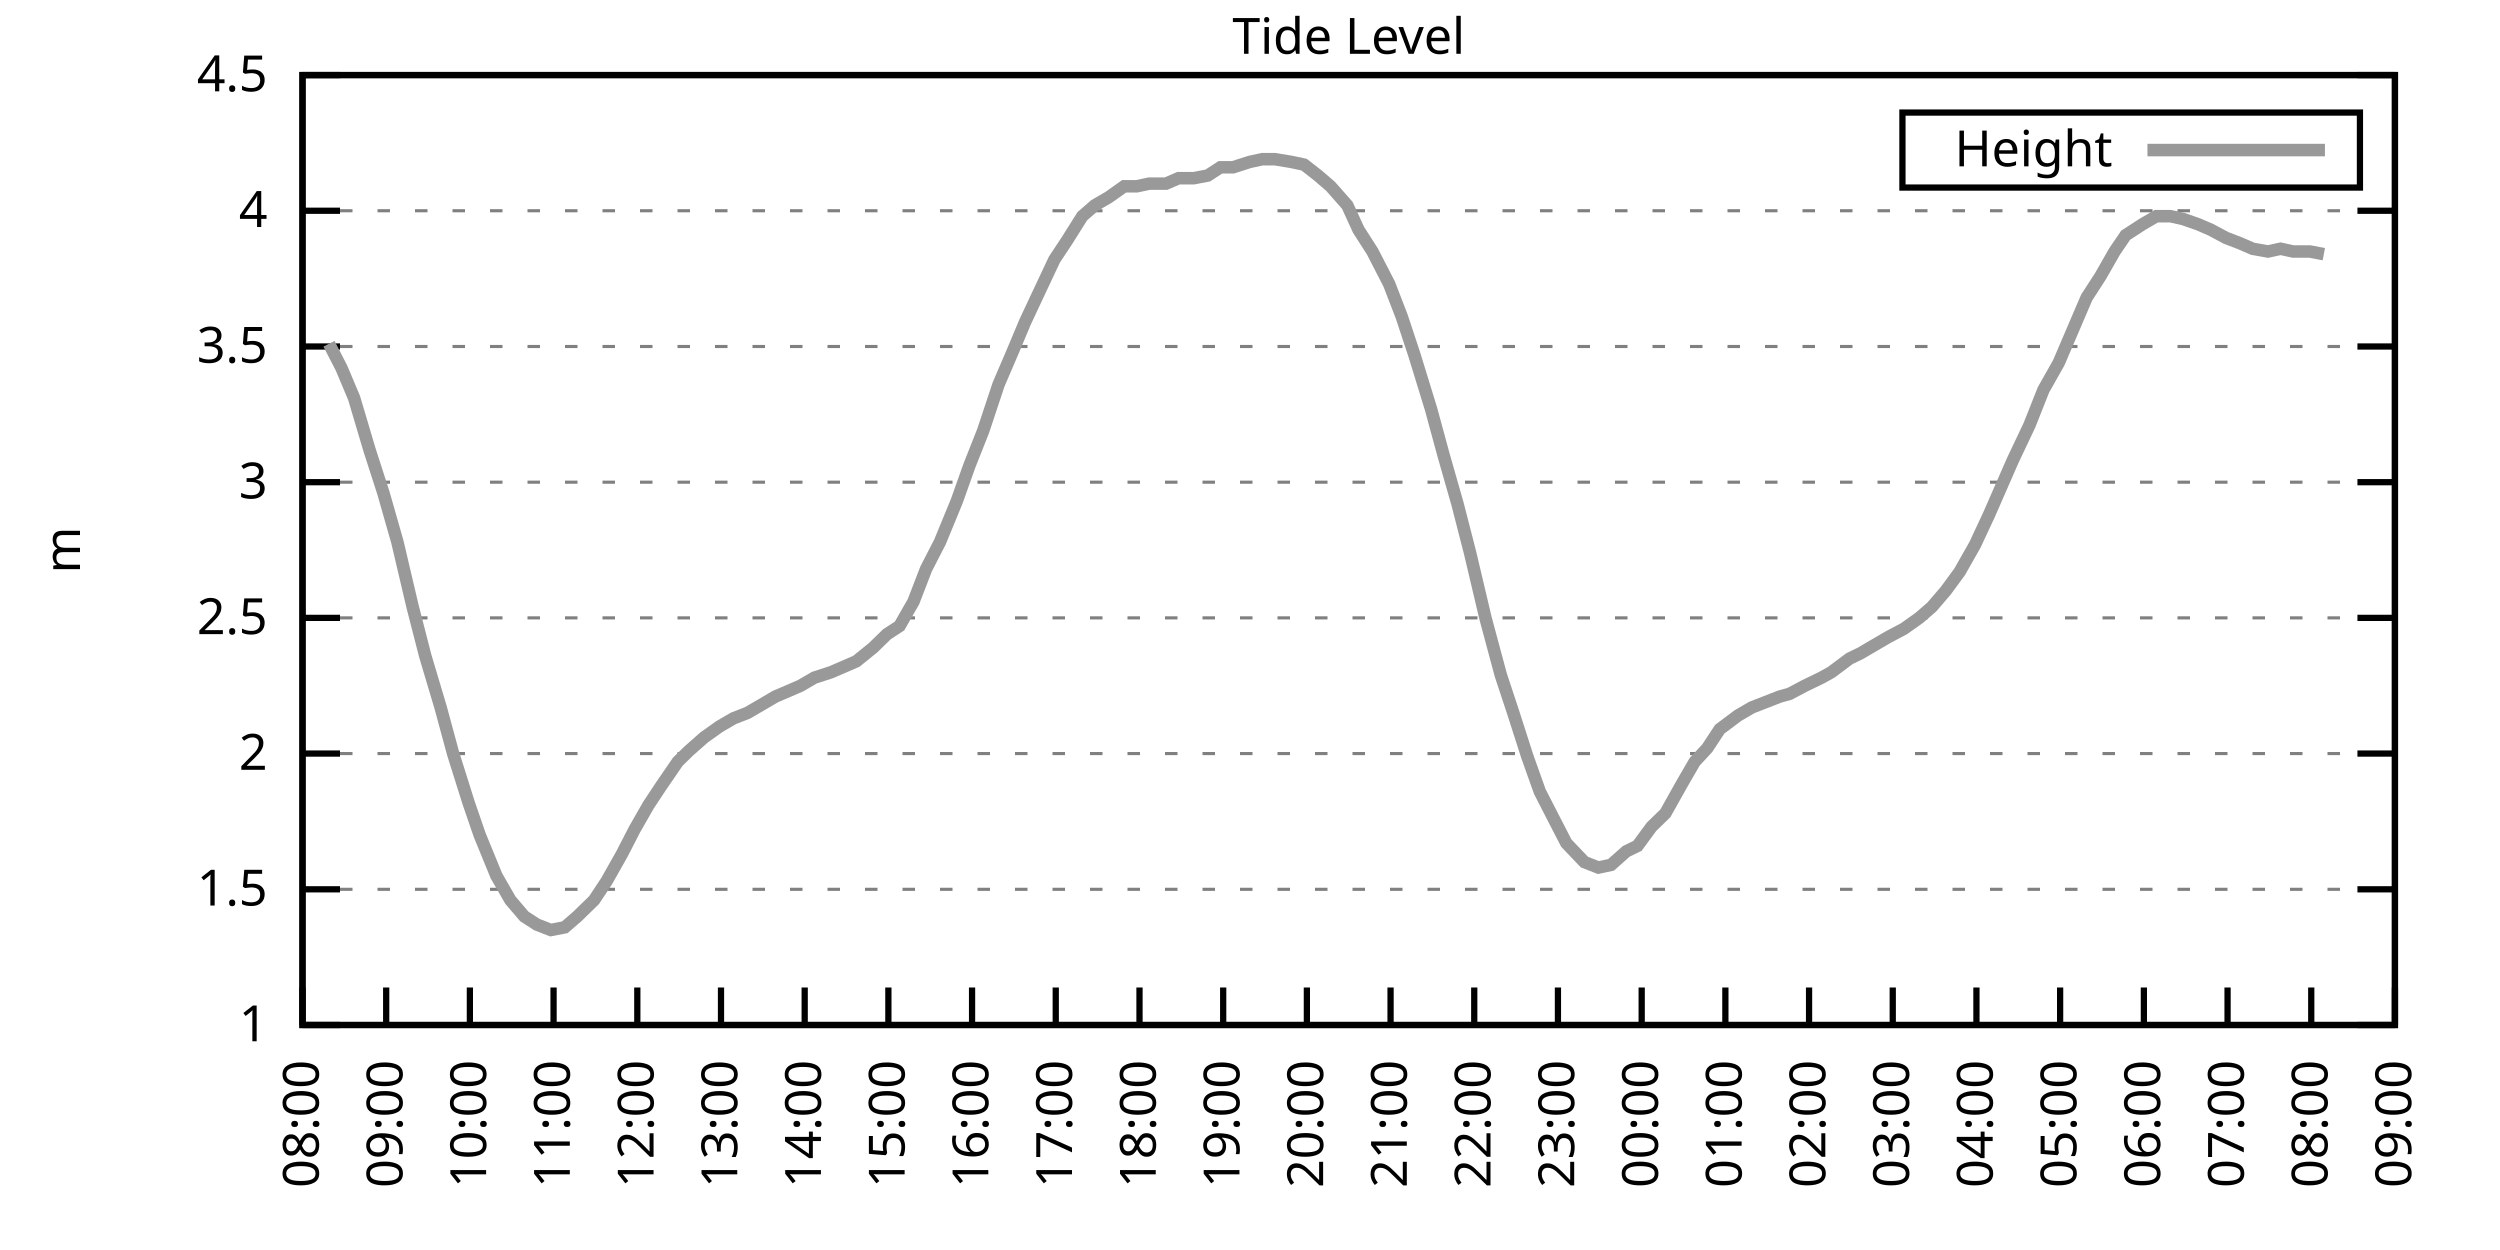
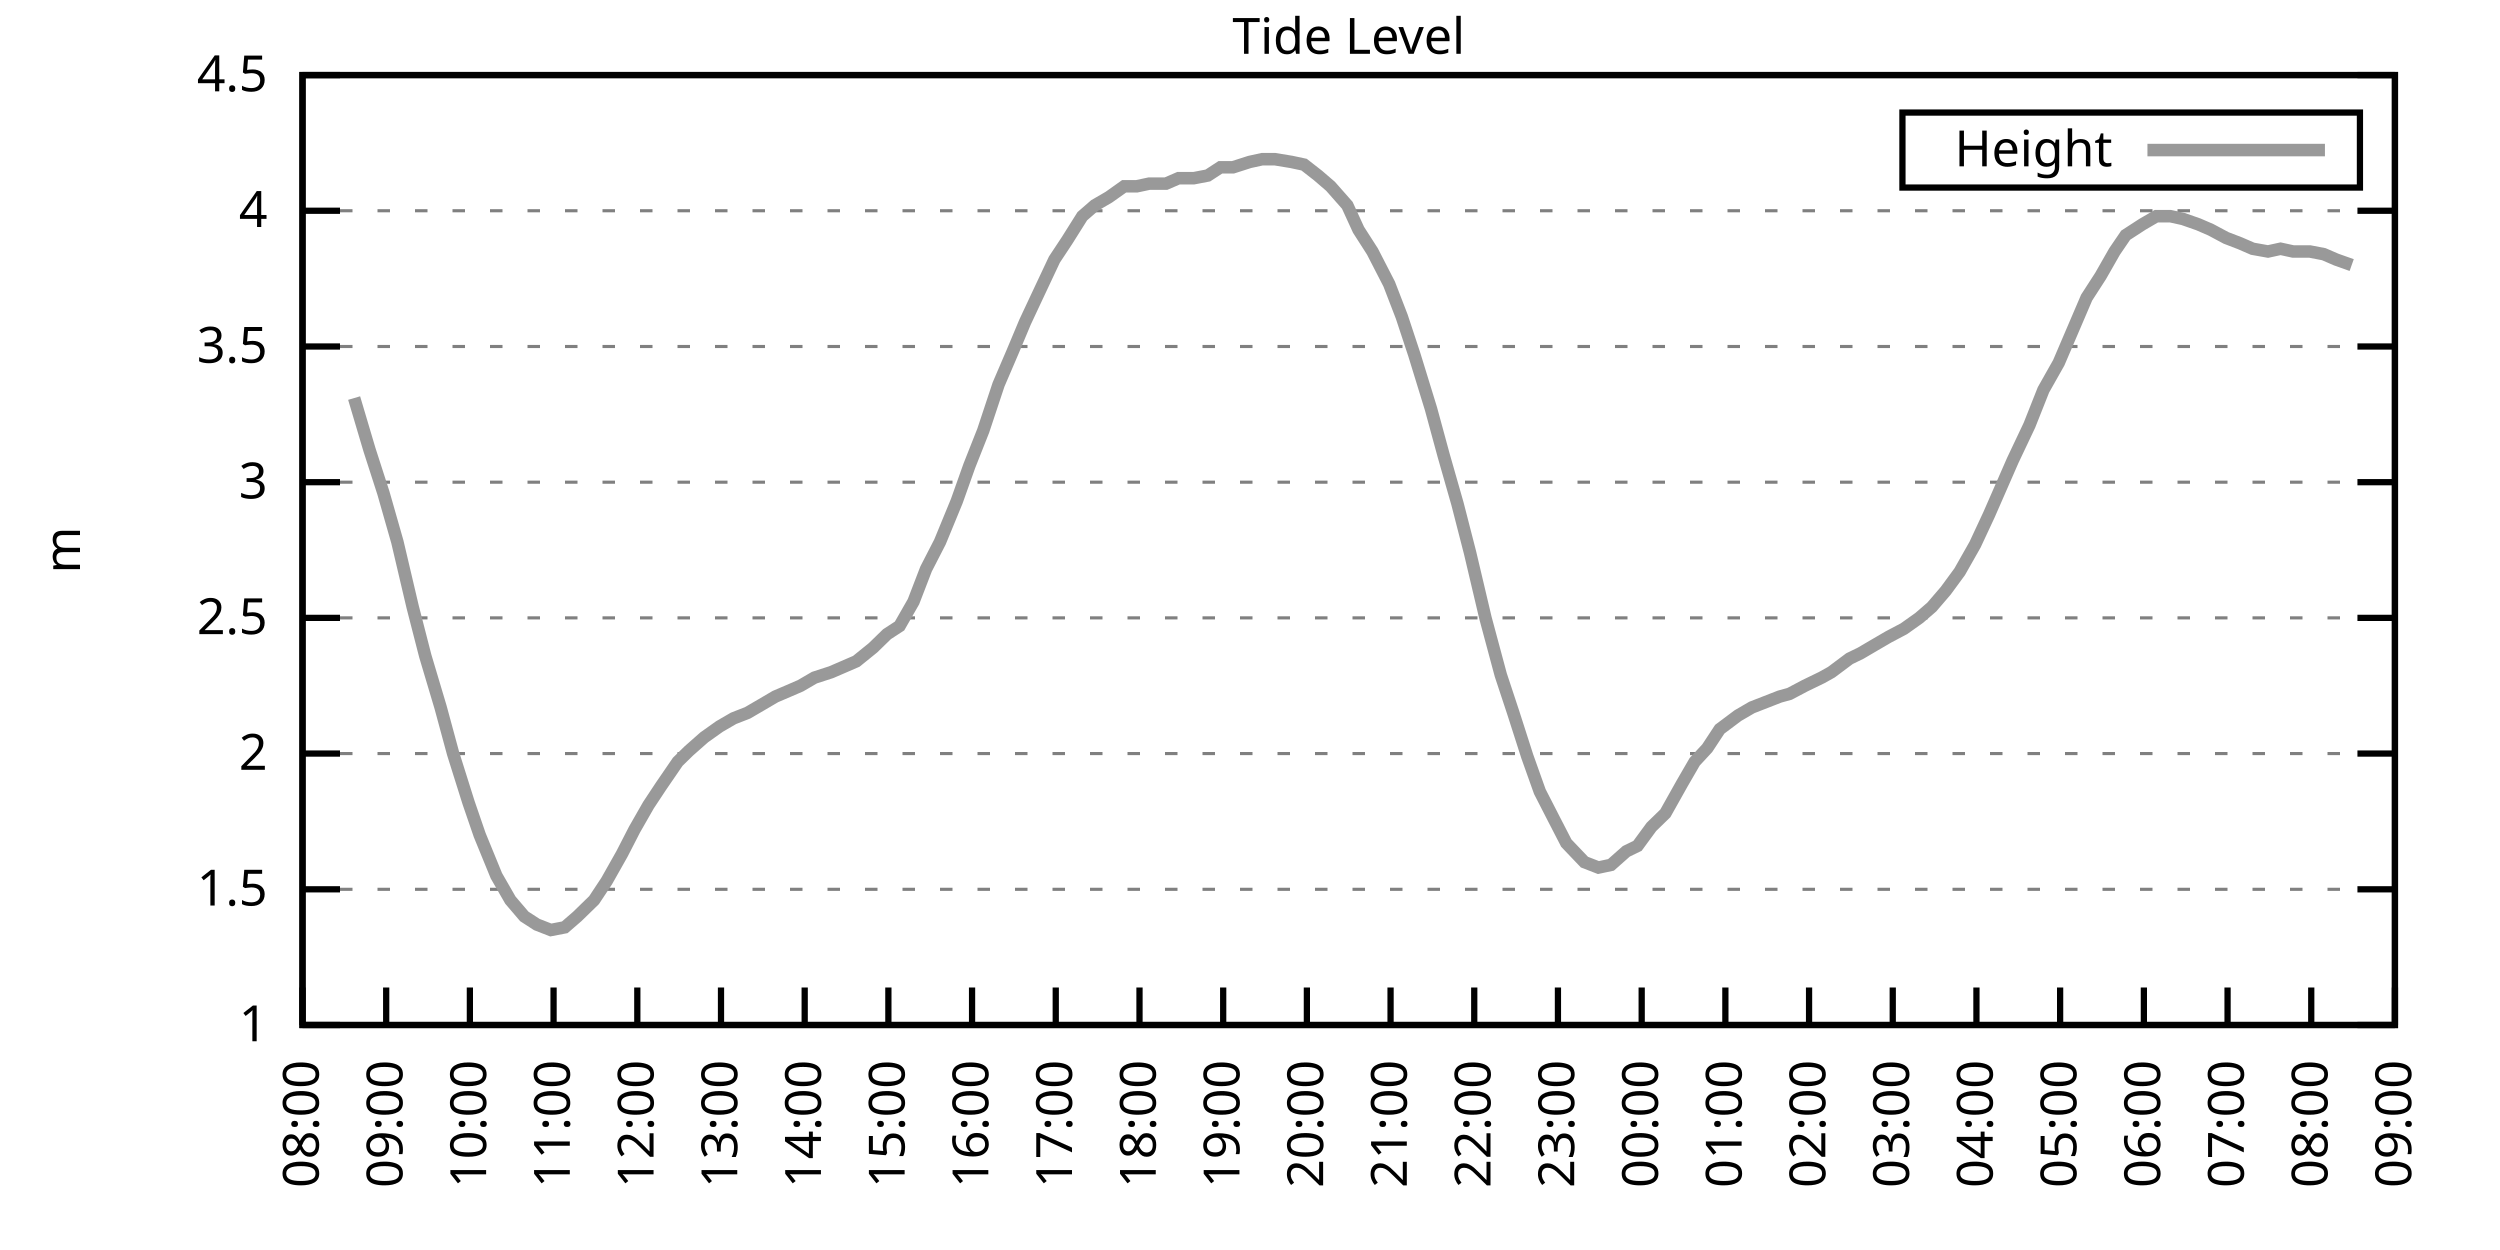
<svg xmlns="http://www.w3.org/2000/svg" xmlns:xlink="http://www.w3.org/1999/xlink" width="400" height="200" viewBox="0 0 400 200">
  <g id="gnuplot_canvas">
    <rect x="0" y="0" width="400" height="200" fill="none" />
    <defs>
      <circle id="gpDot" r="0.5" stroke-width="0.5" stroke="currentColor" />
      <path id="gpPt0" stroke-width="0.333" stroke="currentColor" d="M-1,0 h2 M0,-1 v2" />
      <path id="gpPt1" stroke-width="0.333" stroke="currentColor" d="M-1,-1 L1,1 M1,-1 L-1,1" />
      <path id="gpPt2" stroke-width="0.333" stroke="currentColor" d="M-1,0 L1,0 M0,-1 L0,1 M-1,-1 L1,1 M-1,1 L1,-1" />
      <rect id="gpPt3" stroke-width="0.333" stroke="currentColor" x="-1" y="-1" width="2" height="2" />
      <rect id="gpPt4" stroke-width="0.333" stroke="currentColor" fill="currentColor" x="-1" y="-1" width="2" height="2" />
      <circle id="gpPt5" stroke-width="0.333" stroke="currentColor" cx="0" cy="0" r="1" />
      <use xlink:href="#gpPt5" id="gpPt6" fill="currentColor" stroke="none" />
      <path id="gpPt7" stroke-width="0.333" stroke="currentColor" d="M0,-1.33 L-1.33,0.67 L1.33,0.67 z" />
      <use xlink:href="#gpPt7" id="gpPt8" fill="currentColor" stroke="none" />
      <use xlink:href="#gpPt7" id="gpPt9" stroke="currentColor" transform="rotate(180)" />
      <use xlink:href="#gpPt9" id="gpPt10" fill="currentColor" stroke="none" />
      <use xlink:href="#gpPt3" id="gpPt11" stroke="currentColor" transform="rotate(45)" />
      <use xlink:href="#gpPt11" id="gpPt12" fill="currentColor" stroke="none" />
      <path id="gpPt13" stroke-width="0.333" stroke="currentColor" d="M0,1.330 L1.265,0.411 L0.782,-1.067 L-0.782,-1.076 L-1.265,0.411 z" />
      <use xlink:href="#gpPt13" id="gpPt14" fill="currentColor" stroke="none" />
      <filter id="textbox" filterUnits="objectBoundingBox" x="0" y="0" height="1" width="1">
        <feFlood flood-color="white" flood-opacity="1" result="bgnd" />
        <feComposite in="SourceGraphic" in2="bgnd" operator="atop" />
      </filter>
      <filter id="greybox" filterUnits="objectBoundingBox" x="0" y="0" height="1" width="1">
        <feFlood flood-color="lightgrey" flood-opacity="1" result="grey" />
        <feComposite in="SourceGraphic" in2="grey" operator="atop" />
      </filter>
    </defs>
    <g fill="none" color="white" stroke="currentColor" stroke-width="1.00" stroke-linecap="butt" stroke-linejoin="miter">
</g>
    <g fill="none" color="black" stroke="currentColor" stroke-width="1.00" stroke-linecap="butt" stroke-linejoin="miter">
      <g stroke="none" shape-rendering="crispEdges">
        <polygon fill="rgb(255, 255, 255)" points="48.40,164.00 383.18,164.00 383.18,12.02 48.40,12.02 " />
      </g>
    </g>
    <g fill="none" color="black" stroke="currentColor" stroke-width="1.00" stroke-linecap="butt" stroke-linejoin="miter">
</g>
    <g fill="none" color="black" stroke="black" stroke-width="0.50" stroke-linecap="butt" stroke-linejoin="miter">
</g>
    <g fill="none" color="gray" stroke="currentColor" stroke-width="0.50" stroke-linecap="butt" stroke-linejoin="miter">
      <path stroke="gray" stroke-dasharray="2,4" class="gridline" d="M48.40,164.00 L383.19,164.00  " />
    </g>
    <g fill="none" color="gray" stroke="gray" stroke-width="1.00" stroke-linecap="butt" stroke-linejoin="miter">
</g>
    <g fill="none" color="black" stroke="currentColor" stroke-width="1.00" stroke-linecap="butt" stroke-linejoin="miter">
      <path stroke="black" d="M48.40,164.00 L54.40,164.00 M383.19,164.00 L377.19,164.00  " />
      <g transform="translate(42.80,166.60)" stroke="none" fill="black" font-family="Sans" font-size="8.00" text-anchor="end">
        <text>
          <tspan font-family="Sans"> 1</tspan>
        </text>
      </g>
    </g>
    <g fill="none" color="black" stroke="currentColor" stroke-width="1.00" stroke-linecap="butt" stroke-linejoin="miter">
</g>
    <g fill="none" color="black" stroke="black" stroke-width="0.50" stroke-linecap="butt" stroke-linejoin="miter">
</g>
    <g fill="none" color="gray" stroke="currentColor" stroke-width="0.50" stroke-linecap="butt" stroke-linejoin="miter">
      <path stroke="gray" stroke-dasharray="2,4" class="gridline" d="M48.40,142.29 L383.19,142.29  " />
    </g>
    <g fill="none" color="gray" stroke="gray" stroke-width="1.00" stroke-linecap="butt" stroke-linejoin="miter">
</g>
    <g fill="none" color="black" stroke="currentColor" stroke-width="1.00" stroke-linecap="butt" stroke-linejoin="miter">
      <path stroke="black" d="M48.40,142.29 L54.40,142.29 M383.19,142.29 L377.19,142.29  " />
      <g transform="translate(42.80,144.89)" stroke="none" fill="black" font-family="Sans" font-size="8.00" text-anchor="end">
        <text>
          <tspan font-family="Sans"> 1.5</tspan>
        </text>
      </g>
    </g>
    <g fill="none" color="black" stroke="currentColor" stroke-width="1.00" stroke-linecap="butt" stroke-linejoin="miter">
</g>
    <g fill="none" color="black" stroke="black" stroke-width="0.50" stroke-linecap="butt" stroke-linejoin="miter">
</g>
    <g fill="none" color="gray" stroke="currentColor" stroke-width="0.50" stroke-linecap="butt" stroke-linejoin="miter">
      <path stroke="gray" stroke-dasharray="2,4" class="gridline" d="M48.40,120.57 L383.19,120.57  " />
    </g>
    <g fill="none" color="gray" stroke="gray" stroke-width="1.00" stroke-linecap="butt" stroke-linejoin="miter">
</g>
    <g fill="none" color="black" stroke="currentColor" stroke-width="1.00" stroke-linecap="butt" stroke-linejoin="miter">
      <path stroke="black" d="M48.40,120.57 L54.40,120.57 M383.19,120.57 L377.19,120.57  " />
      <g transform="translate(42.80,123.17)" stroke="none" fill="black" font-family="Sans" font-size="8.00" text-anchor="end">
        <text>
          <tspan font-family="Sans"> 2</tspan>
        </text>
      </g>
    </g>
    <g fill="none" color="black" stroke="currentColor" stroke-width="1.00" stroke-linecap="butt" stroke-linejoin="miter">
</g>
    <g fill="none" color="black" stroke="black" stroke-width="0.50" stroke-linecap="butt" stroke-linejoin="miter">
</g>
    <g fill="none" color="gray" stroke="currentColor" stroke-width="0.50" stroke-linecap="butt" stroke-linejoin="miter">
      <path stroke="gray" stroke-dasharray="2,4" class="gridline" d="M48.40,98.86 L383.19,98.86  " />
    </g>
    <g fill="none" color="gray" stroke="gray" stroke-width="1.00" stroke-linecap="butt" stroke-linejoin="miter">
</g>
    <g fill="none" color="black" stroke="currentColor" stroke-width="1.00" stroke-linecap="butt" stroke-linejoin="miter">
      <path stroke="black" d="M48.40,98.86 L54.40,98.86 M383.19,98.86 L377.19,98.86  " />
      <g transform="translate(42.80,101.46)" stroke="none" fill="black" font-family="Sans" font-size="8.00" text-anchor="end">
        <text>
          <tspan font-family="Sans"> 2.5</tspan>
        </text>
      </g>
    </g>
    <g fill="none" color="black" stroke="currentColor" stroke-width="1.00" stroke-linecap="butt" stroke-linejoin="miter">
</g>
    <g fill="none" color="black" stroke="black" stroke-width="0.50" stroke-linecap="butt" stroke-linejoin="miter">
</g>
    <g fill="none" color="gray" stroke="currentColor" stroke-width="0.50" stroke-linecap="butt" stroke-linejoin="miter">
      <path stroke="gray" stroke-dasharray="2,4" class="gridline" d="M48.40,77.15 L383.19,77.15  " />
    </g>
    <g fill="none" color="gray" stroke="gray" stroke-width="1.00" stroke-linecap="butt" stroke-linejoin="miter">
</g>
    <g fill="none" color="black" stroke="currentColor" stroke-width="1.00" stroke-linecap="butt" stroke-linejoin="miter">
      <path stroke="black" d="M48.40,77.15 L54.40,77.15 M383.19,77.15 L377.19,77.15  " />
      <g transform="translate(42.80,79.75)" stroke="none" fill="black" font-family="Sans" font-size="8.00" text-anchor="end">
        <text>
          <tspan font-family="Sans"> 3</tspan>
        </text>
      </g>
    </g>
    <g fill="none" color="black" stroke="currentColor" stroke-width="1.00" stroke-linecap="butt" stroke-linejoin="miter">
</g>
    <g fill="none" color="black" stroke="black" stroke-width="0.50" stroke-linecap="butt" stroke-linejoin="miter">
</g>
    <g fill="none" color="gray" stroke="currentColor" stroke-width="0.50" stroke-linecap="butt" stroke-linejoin="miter">
      <path stroke="gray" stroke-dasharray="2,4" class="gridline" d="M48.40,55.44 L383.19,55.44  " />
    </g>
    <g fill="none" color="gray" stroke="gray" stroke-width="1.00" stroke-linecap="butt" stroke-linejoin="miter">
</g>
    <g fill="none" color="black" stroke="currentColor" stroke-width="1.00" stroke-linecap="butt" stroke-linejoin="miter">
      <path stroke="black" d="M48.40,55.44 L54.40,55.44 M383.19,55.44 L377.19,55.44  " />
      <g transform="translate(42.80,58.04)" stroke="none" fill="black" font-family="Sans" font-size="8.00" text-anchor="end">
        <text>
          <tspan font-family="Sans"> 3.5</tspan>
        </text>
      </g>
    </g>
    <g fill="none" color="black" stroke="currentColor" stroke-width="1.00" stroke-linecap="butt" stroke-linejoin="miter">
</g>
    <g fill="none" color="black" stroke="black" stroke-width="0.50" stroke-linecap="butt" stroke-linejoin="miter">
</g>
    <g fill="none" color="gray" stroke="currentColor" stroke-width="0.50" stroke-linecap="butt" stroke-linejoin="miter">
      <path stroke="gray" stroke-dasharray="2,4" class="gridline" d="M48.40,33.72 L383.19,33.72  " />
    </g>
    <g fill="none" color="gray" stroke="gray" stroke-width="1.00" stroke-linecap="butt" stroke-linejoin="miter">
</g>
    <g fill="none" color="black" stroke="currentColor" stroke-width="1.00" stroke-linecap="butt" stroke-linejoin="miter">
      <path stroke="black" d="M48.40,33.72 L54.40,33.72 M383.19,33.72 L377.19,33.72  " />
      <g transform="translate(42.80,36.32)" stroke="none" fill="black" font-family="Sans" font-size="8.00" text-anchor="end">
        <text>
          <tspan font-family="Sans"> 4</tspan>
        </text>
      </g>
    </g>
    <g fill="none" color="black" stroke="currentColor" stroke-width="1.00" stroke-linecap="butt" stroke-linejoin="miter">
</g>
    <g fill="none" color="black" stroke="black" stroke-width="0.50" stroke-linecap="butt" stroke-linejoin="miter">
</g>
    <g fill="none" color="gray" stroke="currentColor" stroke-width="0.50" stroke-linecap="butt" stroke-linejoin="miter">
      <path stroke="gray" stroke-dasharray="2,4" class="gridline" d="M48.40,12.01 L383.19,12.01  " />
    </g>
    <g fill="none" color="gray" stroke="gray" stroke-width="1.00" stroke-linecap="butt" stroke-linejoin="miter">
</g>
    <g fill="none" color="black" stroke="currentColor" stroke-width="1.00" stroke-linecap="butt" stroke-linejoin="miter">
      <path stroke="black" d="M48.40,12.01 L54.40,12.01 M383.19,12.01 L377.19,12.01  " />
      <g transform="translate(42.80,14.61)" stroke="none" fill="black" font-family="Sans" font-size="8.00" text-anchor="end">
        <text>
          <tspan font-family="Sans"> 4.5</tspan>
        </text>
      </g>
    </g>
    <g fill="none" color="black" stroke="currentColor" stroke-width="1.00" stroke-linecap="butt" stroke-linejoin="miter">
      <path stroke="black" d="M48.40,164.00 L48.40,158.00  " />
      <g transform="translate(51.00,169.60) rotate(270.00)" stroke="none" fill="black" font-family="Sans" font-size="8.00" text-anchor="end">
        <text>
          <tspan font-family="Sans">08:00</tspan>
        </text>
      </g>
    </g>
    <g fill="none" color="black" stroke="currentColor" stroke-width="1.00" stroke-linecap="butt" stroke-linejoin="miter">
      <path stroke="black" d="M61.79,164.00 L61.79,158.00  " />
      <g transform="translate(64.39,169.60) rotate(270.00)" stroke="none" fill="black" font-family="Sans" font-size="8.00" text-anchor="end">
        <text>
          <tspan font-family="Sans">09:00</tspan>
        </text>
      </g>
    </g>
    <g fill="none" color="black" stroke="currentColor" stroke-width="1.00" stroke-linecap="butt" stroke-linejoin="miter">
      <path stroke="black" d="M75.18,164.00 L75.18,158.00  " />
      <g transform="translate(77.78,169.60) rotate(270.00)" stroke="none" fill="black" font-family="Sans" font-size="8.00" text-anchor="end">
        <text>
          <tspan font-family="Sans">10:00</tspan>
        </text>
      </g>
    </g>
    <g fill="none" color="black" stroke="currentColor" stroke-width="1.00" stroke-linecap="butt" stroke-linejoin="miter">
      <path stroke="black" d="M88.57,164.00 L88.57,158.00  " />
      <g transform="translate(91.17,169.60) rotate(270.00)" stroke="none" fill="black" font-family="Sans" font-size="8.00" text-anchor="end">
        <text>
          <tspan font-family="Sans">11:00</tspan>
        </text>
      </g>
    </g>
    <g fill="none" color="black" stroke="currentColor" stroke-width="1.00" stroke-linecap="butt" stroke-linejoin="miter">
      <path stroke="black" d="M101.97,164.00 L101.97,158.00  " />
      <g transform="translate(104.57,169.60) rotate(270.00)" stroke="none" fill="black" font-family="Sans" font-size="8.00" text-anchor="end">
        <text>
          <tspan font-family="Sans">12:00</tspan>
        </text>
      </g>
    </g>
    <g fill="none" color="black" stroke="currentColor" stroke-width="1.00" stroke-linecap="butt" stroke-linejoin="miter">
      <path stroke="black" d="M115.36,164.00 L115.36,158.00  " />
      <g transform="translate(117.96,169.60) rotate(270.00)" stroke="none" fill="black" font-family="Sans" font-size="8.00" text-anchor="end">
        <text>
          <tspan font-family="Sans">13:00</tspan>
        </text>
      </g>
    </g>
    <g fill="none" color="black" stroke="currentColor" stroke-width="1.00" stroke-linecap="butt" stroke-linejoin="miter">
      <path stroke="black" d="M128.75,164.00 L128.75,158.00  " />
      <g transform="translate(131.35,169.60) rotate(270.00)" stroke="none" fill="black" font-family="Sans" font-size="8.00" text-anchor="end">
        <text>
          <tspan font-family="Sans">14:00</tspan>
        </text>
      </g>
    </g>
    <g fill="none" color="black" stroke="currentColor" stroke-width="1.00" stroke-linecap="butt" stroke-linejoin="miter">
      <path stroke="black" d="M142.14,164.00 L142.14,158.00  " />
      <g transform="translate(144.74,169.60) rotate(270.00)" stroke="none" fill="black" font-family="Sans" font-size="8.00" text-anchor="end">
        <text>
          <tspan font-family="Sans">15:00</tspan>
        </text>
      </g>
    </g>
    <g fill="none" color="black" stroke="currentColor" stroke-width="1.00" stroke-linecap="butt" stroke-linejoin="miter">
      <path stroke="black" d="M155.53,164.00 L155.53,158.00  " />
      <g transform="translate(158.13,169.60) rotate(270.00)" stroke="none" fill="black" font-family="Sans" font-size="8.00" text-anchor="end">
        <text>
          <tspan font-family="Sans">16:00</tspan>
        </text>
      </g>
    </g>
    <g fill="none" color="black" stroke="currentColor" stroke-width="1.00" stroke-linecap="butt" stroke-linejoin="miter">
      <path stroke="black" d="M168.92,164.00 L168.92,158.00  " />
      <g transform="translate(171.52,169.60) rotate(270.00)" stroke="none" fill="black" font-family="Sans" font-size="8.00" text-anchor="end">
        <text>
          <tspan font-family="Sans">17:00</tspan>
        </text>
      </g>
    </g>
    <g fill="none" color="black" stroke="currentColor" stroke-width="1.00" stroke-linecap="butt" stroke-linejoin="miter">
      <path stroke="black" d="M182.32,164.00 L182.32,158.00  " />
      <g transform="translate(184.92,169.60) rotate(270.00)" stroke="none" fill="black" font-family="Sans" font-size="8.00" text-anchor="end">
        <text>
          <tspan font-family="Sans">18:00</tspan>
        </text>
      </g>
    </g>
    <g fill="none" color="black" stroke="currentColor" stroke-width="1.00" stroke-linecap="butt" stroke-linejoin="miter">
      <path stroke="black" d="M195.71,164.00 L195.71,158.00  " />
      <g transform="translate(198.31,169.60) rotate(270.00)" stroke="none" fill="black" font-family="Sans" font-size="8.00" text-anchor="end">
        <text>
          <tspan font-family="Sans">19:00</tspan>
        </text>
      </g>
    </g>
    <g fill="none" color="black" stroke="currentColor" stroke-width="1.00" stroke-linecap="butt" stroke-linejoin="miter">
      <path stroke="black" d="M209.10,164.00 L209.10,158.00  " />
      <g transform="translate(211.70,169.60) rotate(270.00)" stroke="none" fill="black" font-family="Sans" font-size="8.00" text-anchor="end">
        <text>
          <tspan font-family="Sans">20:00</tspan>
        </text>
      </g>
    </g>
    <g fill="none" color="black" stroke="currentColor" stroke-width="1.00" stroke-linecap="butt" stroke-linejoin="miter">
      <path stroke="black" d="M222.49,164.00 L222.49,158.00  " />
      <g transform="translate(225.09,169.60) rotate(270.00)" stroke="none" fill="black" font-family="Sans" font-size="8.00" text-anchor="end">
        <text>
          <tspan font-family="Sans">21:00</tspan>
        </text>
      </g>
    </g>
    <g fill="none" color="black" stroke="currentColor" stroke-width="1.00" stroke-linecap="butt" stroke-linejoin="miter">
      <path stroke="black" d="M235.88,164.00 L235.88,158.00  " />
      <g transform="translate(238.48,169.60) rotate(270.00)" stroke="none" fill="black" font-family="Sans" font-size="8.00" text-anchor="end">
        <text>
          <tspan font-family="Sans">22:00</tspan>
        </text>
      </g>
    </g>
    <g fill="none" color="black" stroke="currentColor" stroke-width="1.00" stroke-linecap="butt" stroke-linejoin="miter">
      <path stroke="black" d="M249.27,164.00 L249.27,158.00  " />
      <g transform="translate(251.87,169.60) rotate(270.00)" stroke="none" fill="black" font-family="Sans" font-size="8.00" text-anchor="end">
        <text>
          <tspan font-family="Sans">23:00</tspan>
        </text>
      </g>
    </g>
    <g fill="none" color="black" stroke="currentColor" stroke-width="1.00" stroke-linecap="butt" stroke-linejoin="miter">
      <path stroke="black" d="M262.67,164.00 L262.67,158.00  " />
      <g transform="translate(265.27,169.60) rotate(270.00)" stroke="none" fill="black" font-family="Sans" font-size="8.00" text-anchor="end">
        <text>
          <tspan font-family="Sans">00:00</tspan>
        </text>
      </g>
    </g>
    <g fill="none" color="black" stroke="currentColor" stroke-width="1.00" stroke-linecap="butt" stroke-linejoin="miter">
      <path stroke="black" d="M276.06,164.00 L276.06,158.00  " />
      <g transform="translate(278.66,169.60) rotate(270.00)" stroke="none" fill="black" font-family="Sans" font-size="8.00" text-anchor="end">
        <text>
          <tspan font-family="Sans">01:00</tspan>
        </text>
      </g>
    </g>
    <g fill="none" color="black" stroke="currentColor" stroke-width="1.00" stroke-linecap="butt" stroke-linejoin="miter">
      <path stroke="black" d="M289.45,164.00 L289.45,158.00  " />
      <g transform="translate(292.05,169.60) rotate(270.00)" stroke="none" fill="black" font-family="Sans" font-size="8.00" text-anchor="end">
        <text>
          <tspan font-family="Sans">02:00</tspan>
        </text>
      </g>
    </g>
    <g fill="none" color="black" stroke="currentColor" stroke-width="1.00" stroke-linecap="butt" stroke-linejoin="miter">
      <path stroke="black" d="M302.84,164.00 L302.84,158.00  " />
      <g transform="translate(305.44,169.60) rotate(270.00)" stroke="none" fill="black" font-family="Sans" font-size="8.00" text-anchor="end">
        <text>
          <tspan font-family="Sans">03:00</tspan>
        </text>
      </g>
    </g>
    <g fill="none" color="black" stroke="currentColor" stroke-width="1.00" stroke-linecap="butt" stroke-linejoin="miter">
      <path stroke="black" d="M316.23,164.00 L316.23,158.00  " />
      <g transform="translate(318.83,169.60) rotate(270.00)" stroke="none" fill="black" font-family="Sans" font-size="8.00" text-anchor="end">
        <text>
          <tspan font-family="Sans">04:00</tspan>
        </text>
      </g>
    </g>
    <g fill="none" color="black" stroke="currentColor" stroke-width="1.00" stroke-linecap="butt" stroke-linejoin="miter">
      <path stroke="black" d="M329.62,164.00 L329.62,158.00  " />
      <g transform="translate(332.22,169.60) rotate(270.00)" stroke="none" fill="black" font-family="Sans" font-size="8.00" text-anchor="end">
        <text>
          <tspan font-family="Sans">05:00</tspan>
        </text>
      </g>
    </g>
    <g fill="none" color="black" stroke="currentColor" stroke-width="1.00" stroke-linecap="butt" stroke-linejoin="miter">
      <path stroke="black" d="M343.02,164.00 L343.02,158.00  " />
      <g transform="translate(345.62,169.60) rotate(270.00)" stroke="none" fill="black" font-family="Sans" font-size="8.00" text-anchor="end">
        <text>
          <tspan font-family="Sans">06:00</tspan>
        </text>
      </g>
    </g>
    <g fill="none" color="black" stroke="currentColor" stroke-width="1.00" stroke-linecap="butt" stroke-linejoin="miter">
      <path stroke="black" d="M356.41,164.00 L356.41,158.00  " />
      <g transform="translate(359.01,169.60) rotate(270.00)" stroke="none" fill="black" font-family="Sans" font-size="8.00" text-anchor="end">
        <text>
          <tspan font-family="Sans">07:00</tspan>
        </text>
      </g>
    </g>
    <g fill="none" color="black" stroke="currentColor" stroke-width="1.00" stroke-linecap="butt" stroke-linejoin="miter">
      <path stroke="black" d="M369.80,164.00 L369.80,158.00  " />
      <g transform="translate(372.40,169.60) rotate(270.00)" stroke="none" fill="black" font-family="Sans" font-size="8.00" text-anchor="end">
        <text>
          <tspan font-family="Sans">08:00</tspan>
        </text>
      </g>
    </g>
    <g fill="none" color="black" stroke="currentColor" stroke-width="1.00" stroke-linecap="butt" stroke-linejoin="miter">
      <path stroke="black" d="M383.19,164.00 L383.19,158.00  " />
      <g transform="translate(385.79,169.60) rotate(270.00)" stroke="none" fill="black" font-family="Sans" font-size="8.00" text-anchor="end">
        <text>
          <tspan font-family="Sans">09:00</tspan>
        </text>
      </g>
    </g>
    <g fill="none" color="black" stroke="currentColor" stroke-width="1.00" stroke-linecap="butt" stroke-linejoin="miter">
</g>
    <g fill="none" color="black" stroke="currentColor" stroke-width="1.00" stroke-linecap="butt" stroke-linejoin="miter">
      <path stroke="black" d="M48.40,12.01 L48.40,164.00 L383.19,164.00 L383.19,12.01 L48.40,12.01 Z  " />
    </g>
    <g fill="none" color="black" stroke="currentColor" stroke-width="1.00" stroke-linecap="butt" stroke-linejoin="miter">
</g>
    <g fill="none" color="black" stroke="currentColor" stroke-width="1.00" stroke-linecap="butt" stroke-linejoin="miter">
      <path stroke="black" d="M304.39,30.01 L304.39,18.01 L377.59,18.01 L377.59,30.01 L304.39,30.01 Z  " />
    </g>
    <g id="Tide_level_plot_1">
      <g fill="none" color="white" stroke="black" stroke-width="2.00" stroke-linecap="butt" stroke-linejoin="miter">
</g>
      <g fill="none" color="black" stroke="currentColor" stroke-width="2.00" stroke-linecap="butt" stroke-linejoin="miter">
        <g transform="translate(337.99,26.61)" stroke="none" fill="black" font-family="Sans" font-size="8.00" text-anchor="end">
          <text>
            <tspan font-family="Sans">Height</tspan>
          </text>
        </g>
      </g>
      <g fill="none" color="black" stroke="currentColor" stroke-width="2.00" stroke-linecap="butt" stroke-linejoin="miter">
-         <path stroke="rgb(153, 153, 153)" d="M343.59,24.01 L371.99,24.01 M52.64,55.00 L54.65,58.91 L56.66,63.69 L59.11,71.94 L61.35,78.89 L63.58,86.70   L66.03,97.12 L68.04,104.94 L70.50,113.19 L72.50,120.57 L74.96,128.39 L76.75,133.60 L79.42,140.12 L81.66,144.02   L83.89,146.63 L85.90,147.93 L88.13,148.80 L90.36,148.37 L92.37,146.63 L95.05,144.02 L97.06,140.98 L99.51,136.64   L101.52,132.73 L103.75,128.83 L105.76,125.79 L108.44,121.88 L110.22,120.14 L112.68,117.97 L115.13,116.23 L117.37,114.93   L119.60,114.06 L121.83,112.76 L124.06,111.45 L126.07,110.59 L128.08,109.72 L130.31,108.42 L132.99,107.55 L135.00,106.68   L137.01,105.81 L139.69,103.64 L141.92,101.47 L143.93,100.16 L146.16,96.26 L148.17,91.04 L150.40,86.70 L153.08,80.19   L155.09,74.54 L157.32,68.90 L159.77,61.52 L162.01,56.30 L164.01,51.53 L166.25,46.75 L168.70,41.54 L170.71,38.50   L173.17,34.59 L175.17,32.85 L177.41,31.55 L179.86,29.81 L181.87,29.81 L183.88,29.38 L186.56,29.38 L188.57,28.51   L191.02,28.51 L193.25,28.08 L195.26,26.77 L197.27,26.77 L199.95,25.91 L201.96,25.47 L203.97,25.47 L206.64,25.91   L208.65,26.34 L210.88,28.08 L212.89,29.81 L215.57,32.85 L217.36,36.76 L219.59,40.24 L222.27,45.45 L224.28,50.66   L226.29,56.74 L228.96,65.42 L230.97,72.81 L233.20,80.62 L235.21,88.44 L237.67,98.86 L240.12,107.98 L242.13,114.06   L244.36,121.01 L246.37,126.65 L248.60,131.00 L250.61,134.90 L253.51,137.94 L255.75,138.81 L257.76,138.38 L260.21,136.21   L262.00,135.34 L264.23,132.30 L266.46,130.13 L269.14,125.35 L271.15,121.88 L273.16,119.71 L275.16,116.67 L278.07,114.49   L280.30,113.19 L282.53,112.32 L284.76,111.45 L286.32,111.02 L288.78,109.72 L291.46,108.42 L293.02,107.55 L295.92,105.38   L297.71,104.51 L299.94,103.20 L302.17,101.90 L304.63,100.60 L307.08,98.86 L309.09,97.12 L311.32,94.52 L313.55,91.48   L316.01,87.14 L318.24,82.36 L322.04,73.67 L324.71,68.03 L326.95,62.38 L329.40,58.04 L331.63,52.83 L333.86,47.62   L336.10,44.15 L338.33,40.24 L340.11,37.63 L342.79,35.89 L345.02,34.59 L347.26,34.59 L349.26,35.03 L351.72,35.89   L353.73,36.76 L356.18,38.07 L358.42,38.93 L360.42,39.80 L362.88,40.24 L364.89,39.80 L366.90,40.24 L369.58,40.24   L371.81,40.67  " />
+         <path stroke="rgb(153, 153, 153)" d="M343.59,24.01 L371.99,24.01 M56.66,63.69 L59.11,71.94 L61.35,78.89 L63.58,86.70 L66.03,97.12 L68.04,104.94   L70.50,113.19 L72.50,120.57 L74.96,128.39 L76.75,133.60 L79.42,140.12 L81.66,144.02 L83.89,146.63 L85.90,147.93   L88.13,148.80 L90.36,148.37 L92.37,146.63 L95.05,144.02 L97.06,140.98 L99.51,136.64 L101.52,132.73 L103.75,128.83   L105.76,125.79 L108.44,121.88 L110.22,120.14 L112.68,117.97 L115.13,116.23 L117.37,114.93 L119.60,114.06 L121.83,112.76   L124.06,111.45 L126.07,110.59 L128.08,109.72 L130.31,108.42 L132.99,107.55 L135.00,106.68 L137.01,105.81 L139.69,103.64   L141.92,101.47 L143.93,100.16 L146.16,96.26 L148.17,91.04 L150.40,86.70 L153.08,80.19 L155.09,74.54 L157.32,68.90   L159.77,61.52 L162.01,56.30 L164.01,51.53 L166.25,46.75 L168.70,41.54 L170.71,38.50 L173.17,34.59 L175.17,32.85   L177.41,31.55 L179.86,29.81 L181.87,29.81 L183.88,29.38 L186.56,29.38 L188.57,28.51 L191.02,28.51 L193.25,28.08   L195.26,26.77 L197.27,26.77 L199.95,25.91 L201.96,25.47 L203.97,25.47 L206.64,25.91 L208.65,26.34 L210.88,28.08   L212.89,29.81 L215.57,32.85 L217.36,36.76 L219.59,40.24 L222.27,45.45 L224.28,50.66 L226.29,56.74 L228.96,65.42   L230.97,72.81 L233.20,80.62 L235.21,88.44 L237.67,98.86 L240.12,107.98 L242.13,114.06 L244.36,121.01 L246.37,126.65   L248.60,131.00 L250.61,134.90 L253.51,137.94 L255.75,138.81 L257.76,138.38 L260.21,136.21 L262.00,135.34 L264.23,132.30   L266.46,130.13 L269.14,125.35 L271.15,121.88 L273.16,119.71 L275.16,116.67 L278.07,114.49 L280.30,113.19 L282.53,112.32   L284.76,111.45 L286.32,111.02 L288.78,109.72 L291.46,108.42 L293.02,107.55 L295.92,105.38 L297.71,104.51 L299.94,103.20   L302.17,101.90 L304.63,100.60 L307.08,98.86 L309.09,97.12 L311.32,94.52 L313.55,91.48 L316.01,87.14 L318.24,82.36   L322.04,73.67 L324.71,68.03 L326.95,62.38 L329.40,58.04 L331.63,52.83 L333.86,47.62 L336.10,44.15 L338.33,40.24   L340.11,37.63 L342.79,35.89 L345.02,34.59 L347.26,34.59 L349.26,35.03 L351.72,35.89 L353.73,36.76 L356.18,38.07   L358.42,38.93 L360.42,39.80 L362.88,40.24 L364.89,39.80 L366.90,40.24 L369.58,40.24 L371.81,40.67 L373.82,41.54   L376.27,42.41  " />
      </g>
    </g>
    <g fill="none" color="black" stroke="currentColor" stroke-width="2.00" stroke-linecap="butt" stroke-linejoin="miter">
</g>
    <g fill="none" color="black" stroke="black" stroke-width="1.00" stroke-linecap="butt" stroke-linejoin="miter">
</g>
    <g fill="none" color="black" stroke="currentColor" stroke-width="1.00" stroke-linecap="butt" stroke-linejoin="miter">
      <path stroke="black" d="M48.40,12.01 L48.40,164.00 L383.19,164.00 L383.19,12.01 L48.40,12.01 Z  " />
      <g transform="translate(12.80,88.01) rotate(270.00)" stroke="none" fill="black" font-family="Sans" font-size="8.00" text-anchor="middle">
        <text>
          <tspan font-family="Sans">m</tspan>
        </text>
      </g>
    </g>
    <g fill="none" color="black" stroke="currentColor" stroke-width="1.00" stroke-linecap="butt" stroke-linejoin="miter">
</g>
    <g fill="none" color="black" stroke="currentColor" stroke-width="1.00" stroke-linecap="butt" stroke-linejoin="miter">
      <g transform="translate(215.79,8.61)" stroke="none" fill="black" font-family="Sans" font-size="8.00" text-anchor="middle">
        <text>
          <tspan font-family="Sans">Tide Level</tspan>
        </text>
      </g>
    </g>
    <g fill="none" color="black" stroke="currentColor" stroke-width="1.00" stroke-linecap="butt" stroke-linejoin="miter">
</g>
  </g>
</svg>
